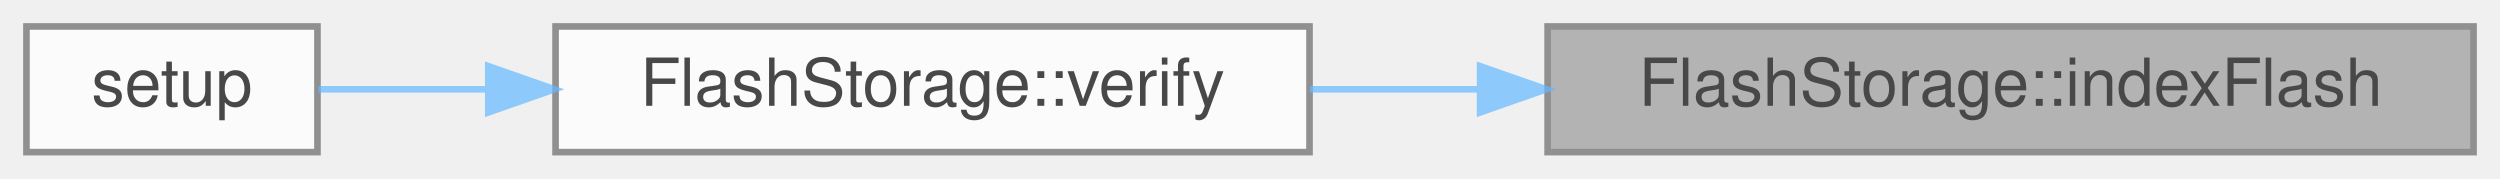
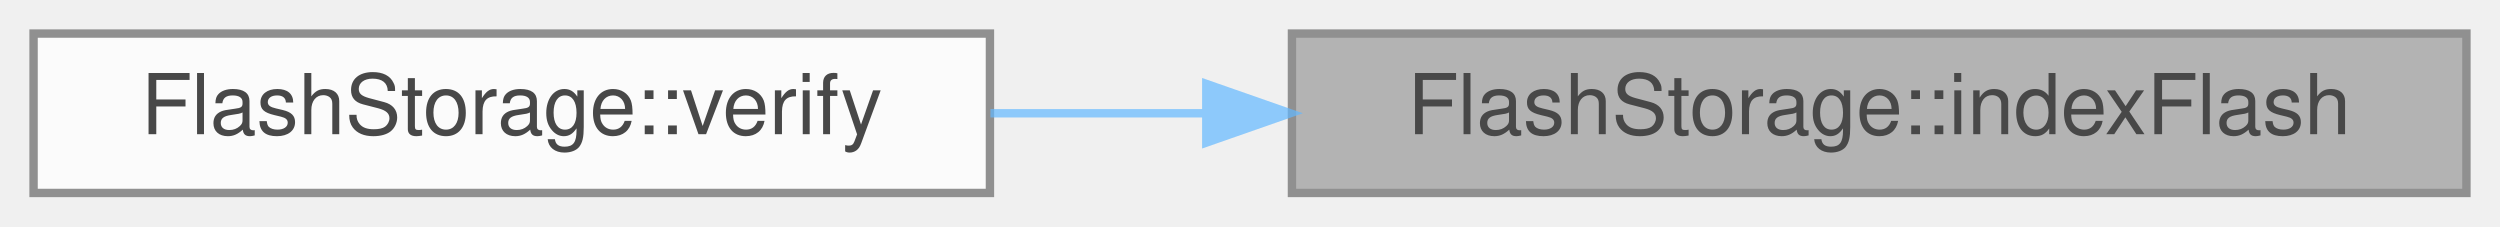
- <svg xmlns="http://www.w3.org/2000/svg" xmlns:xlink="http://www.w3.org/1999/xlink" width="378pt" height="27pt" viewBox="0.00 0.00 378.00 27.00">
+ <svg xmlns="http://www.w3.org/2000/svg" xmlns:xlink="http://www.w3.org/1999/xlink" width="298pt" height="27pt" viewBox="0.00 0.00 298.00 27.00">
  <svg id="main" version="1.1" xml:space="preserve">
    <style type="text/css">
.node, .edge {opacity: 0.7;}
.node.selected, .edge.selected {opacity: 1;}
.edge:hover path { stroke: red; }
.edge:hover polygon { stroke: red; fill: red; }
</style>
    <svg id="graph" class="graph">
      <g id="graph0" class="graph" transform="scale(1 1) rotate(0) translate(4 23)">
        <g id="Node000001" class="node">
          <g id="a_Node000001">
            <a xlink:title="Locates the next available file block &amp; tracks existing files.">
-               <polygon fill="#999999" stroke="#666666" points="370,-19 230,-19 230,0 370,0 370,-19" />
-               <text text-anchor="middle" x="300" y="-7" font-family="Helvetica,sans-Serif" font-size="10.00">FlashStorage::indexFlash</text>
+               <polygon fill="#999999" stroke="#666666" points="290,-19 150,-19 150,0 290,0 290,-19" />
+               <text text-anchor="middle" x="220" y="-7" font-family="Helvetica,sans-Serif" font-size="10.00">FlashStorage::indexFlash</text>
            </a>
          </g>
        </g>
        <g id="Node000002" class="node">
          <g id="a_Node000002">
            <a xlink:href="classFlashStorage.html#addf2a0a14a0a92ccce2d55eac60282e4" target="_top" xlink:title="Verifies the flash connection and prepares for data storage.">
-               <polygon fill="white" stroke="#666666" points="194,-19 80,-19 80,0 194,0 194,-19" />
-               <text text-anchor="middle" x="137" y="-7" font-family="Helvetica,sans-Serif" font-size="10.00">FlashStorage::verify</text>
+               <polygon fill="white" stroke="#666666" points="114,-19 0,-19 0,0 114,0 114,-19" />
+               <text text-anchor="middle" x="57" y="-7" font-family="Helvetica,sans-Serif" font-size="10.00">FlashStorage::verify</text>
            </a>
          </g>
        </g>
        <g id="edge1_Node000001_Node000002" class="edge">
          <g id="a_edge1_Node000001_Node000002">
            <a xlink:title=" ">
-               <path fill="none" stroke="#63b8ff" d="M219.66,-9.5C211.01,-9.5 202.34,-9.5 194.06,-9.5" />
-               <polygon fill="#63b8ff" stroke="#63b8ff" points="219.79,-13 229.79,-9.5 219.79,-6 219.79,-13" />
-             </a>
-           </g>
-         </g>
-         <g id="Node000003" class="node">
-           <g id="a_Node000003">
-             <a xlink:href="main_8cpp.html#a4fc01d736fe50cf5b977f755b675f11d" target="_top" xlink:title="Setup for core 0.">
-               <polygon fill="white" stroke="#666666" points="44,-19 0,-19 0,0 44,0 44,-19" />
-               <text text-anchor="middle" x="22" y="-7" font-family="Helvetica,sans-Serif" font-size="10.00">setup</text>
-             </a>
-           </g>
-         </g>
-         <g id="edge2_Node000002_Node000003" class="edge">
-           <g id="a_edge2_Node000002_Node000003">
-             <a xlink:title=" ">
-               <path fill="none" stroke="#63b8ff" d="M69.72,-9.5C60.49,-9.5 51.62,-9.5 44.14,-9.5" />
-               <polygon fill="#63b8ff" stroke="#63b8ff" points="69.83,-13 79.83,-9.5 69.83,-6 69.83,-13" />
+               <path fill="none" stroke="#63b8ff" d="M139.66,-9.5C131.01,-9.5 122.34,-9.5 114.06,-9.5" />
+               <polygon fill="#63b8ff" stroke="#63b8ff" points="139.79,-13 149.79,-9.5 139.79,-6 139.79,-13" />
            </a>
          </g>
        </g>
      </g>
    </svg>
  </svg>
  <style type="text/css">

[data-mouse-over-selected='false'] { opacity: 0.7; }
[data-mouse-over-selected='true']  { opacity: 1.0; }

</style>
</svg>
